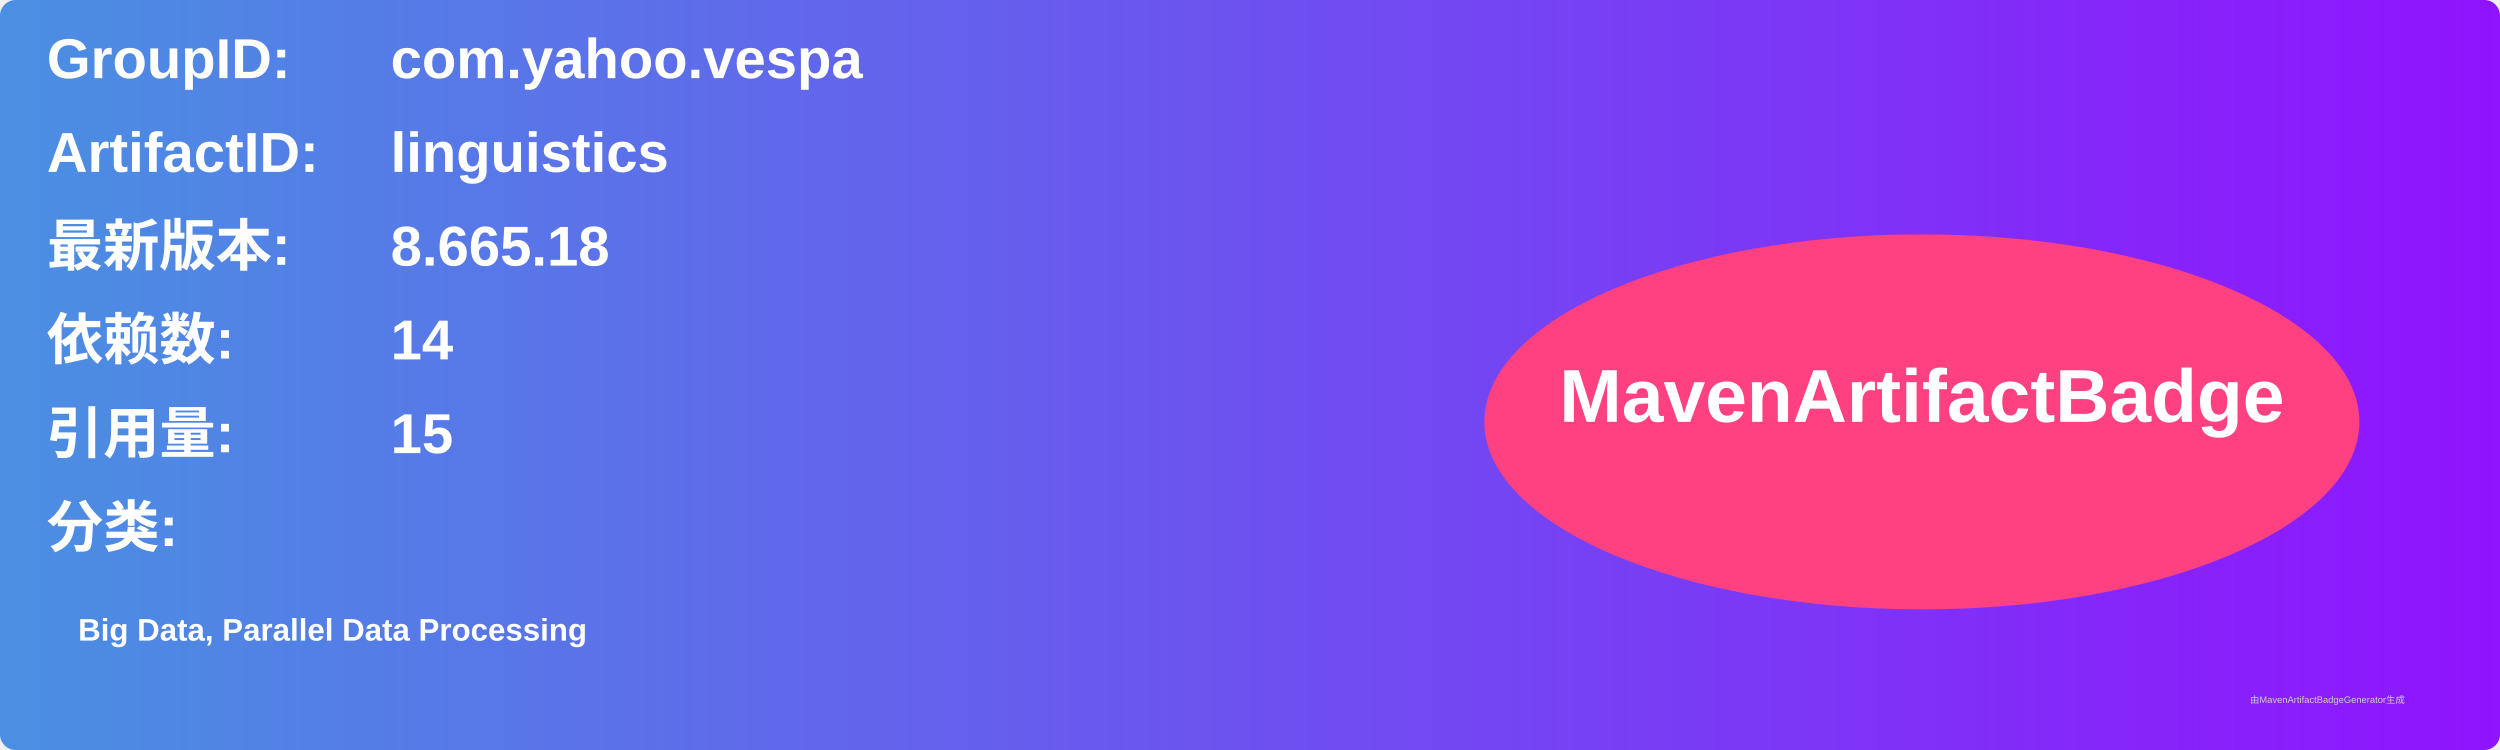
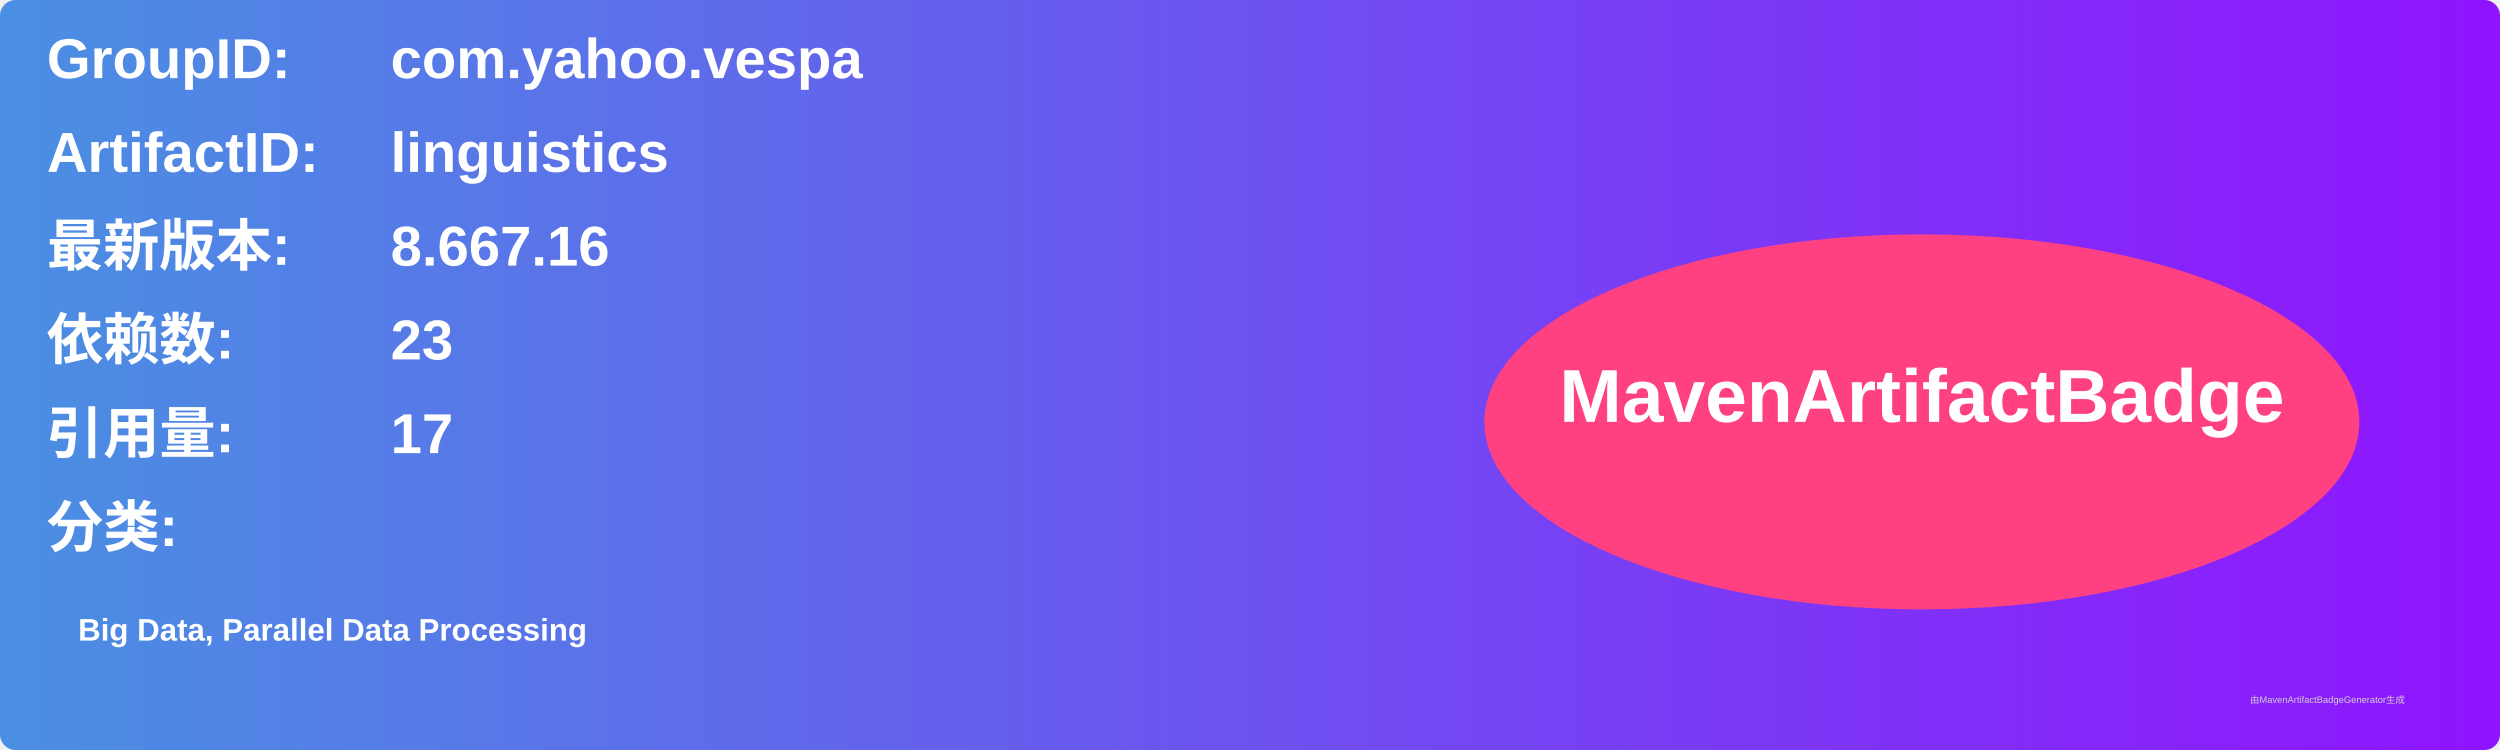
<svg xmlns="http://www.w3.org/2000/svg" width="800" height="240" viewBox="0 0 800 240">
  <linearGradient id="grad" x1="0%" y1="0%" x2="100%" y2="0%">
    <stop offset="0%" stop-color="#4a90e2" />
    <stop offset="100%" stop-color="#9013fe" />
  </linearGradient>
  <rect width="100%" height="100%" rx="5" ry="5" fill="url(#grad)" />
  <g transform="translate(15, 15)">
    <text x="0" y="10" font-family="Arial" font-size="18" fill="white" font-weight="bold" width="260">GroupID:</text>
    <text x="110" y="10" font-family="Arial" font-size="18" fill="white" font-weight="bold" width="460">com.yahoo.vespa</text>
    <text x="0" y="40" font-family="Arial" font-size="18" fill="white" font-weight="bold" width="260">ArtifactID:</text>
    <text x="110" y="40" font-family="Arial" font-size="18" fill="white" font-weight="bold" width="460">linguistics</text>
    <text x="0" y="70" font-family="Arial" font-size="18" fill="white" font-weight="bold">最新版本:</text>
    <text x="110" y="70" font-family="Arial" font-size="18" fill="white" font-weight="bold">
-       <tspan font-weight="bold">8.665.18</tspan>
+       <tspan font-weight="bold">8.667.16</tspan>
    </text>
    <text x="0" y="100" font-family="Arial" font-size="18" fill="white" font-weight="bold">依赖数: </text>
    <text x="110" y="100" font-family="Arial" font-size="18" fill="white">
-       <tspan font-weight="bold">14</tspan>
+       <tspan font-weight="bold">23</tspan>
    </text>
    <text x="0" y="130" font-family="Arial" font-size="18" fill="white" font-weight="bold">引用量: </text>
    <text x="110" y="130" font-family="Arial" font-size="18" fill="white">
-       <tspan font-weight="bold">15</tspan>
+       <tspan font-weight="bold">17</tspan>
    </text>
    <text x="0" y="160" font-family="Arial" font-size="18" fill="white" font-weight="bold">分类:</text>
    <text x="10" y="190" font-family="Arial" font-size="10" fill="white">
      <tspan font-weight="bold">Big Data, Parallel Data Processing</tspan>
    </text>
    <ellipse cx="600" cy="120" rx="140" ry="60" fill="#ff4081" />
    <text x="600" y="120" text-anchor="middle" font-family="Arial" font-size="24" fill="white" font-weight="bold">MavenArtifactBadge</text>
  </g>
  <text x="720" y="225" font-family="Arial" font-size="3" fill="#d0d0d0">由MavenArtifactBadgeGenerator生成</text>
</svg>
